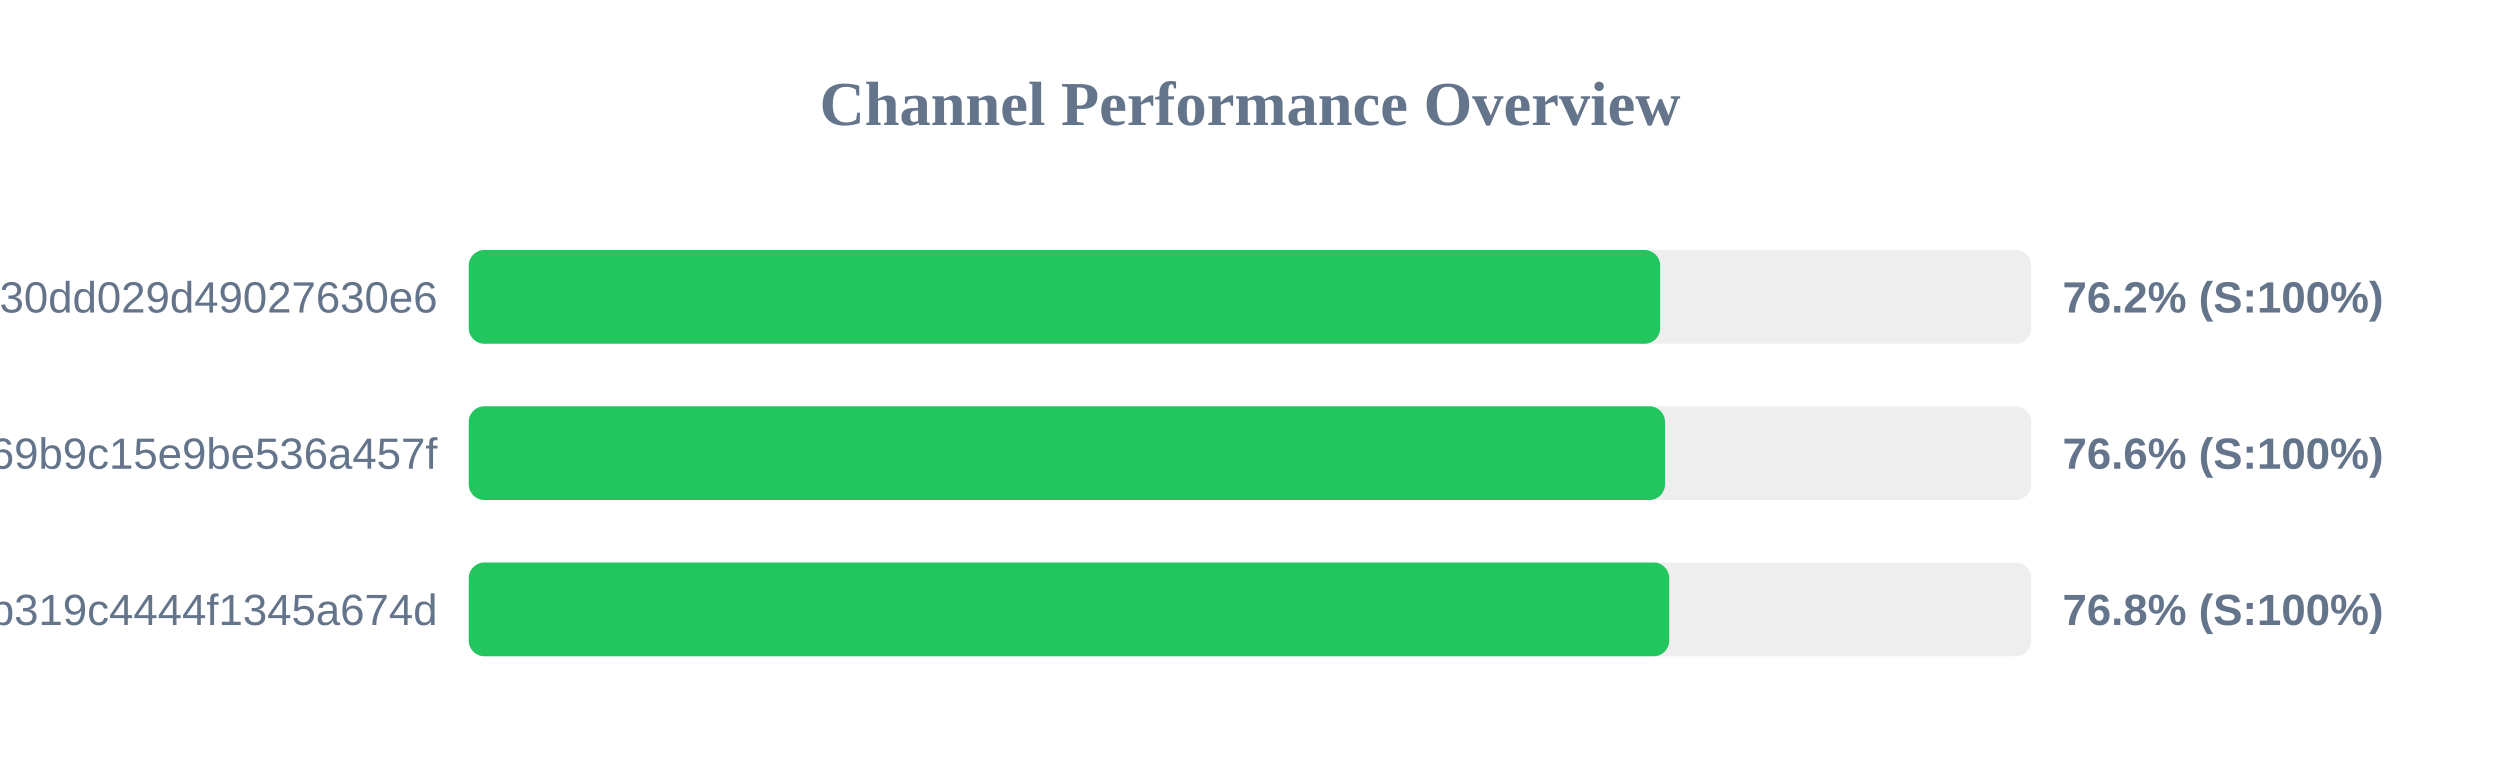
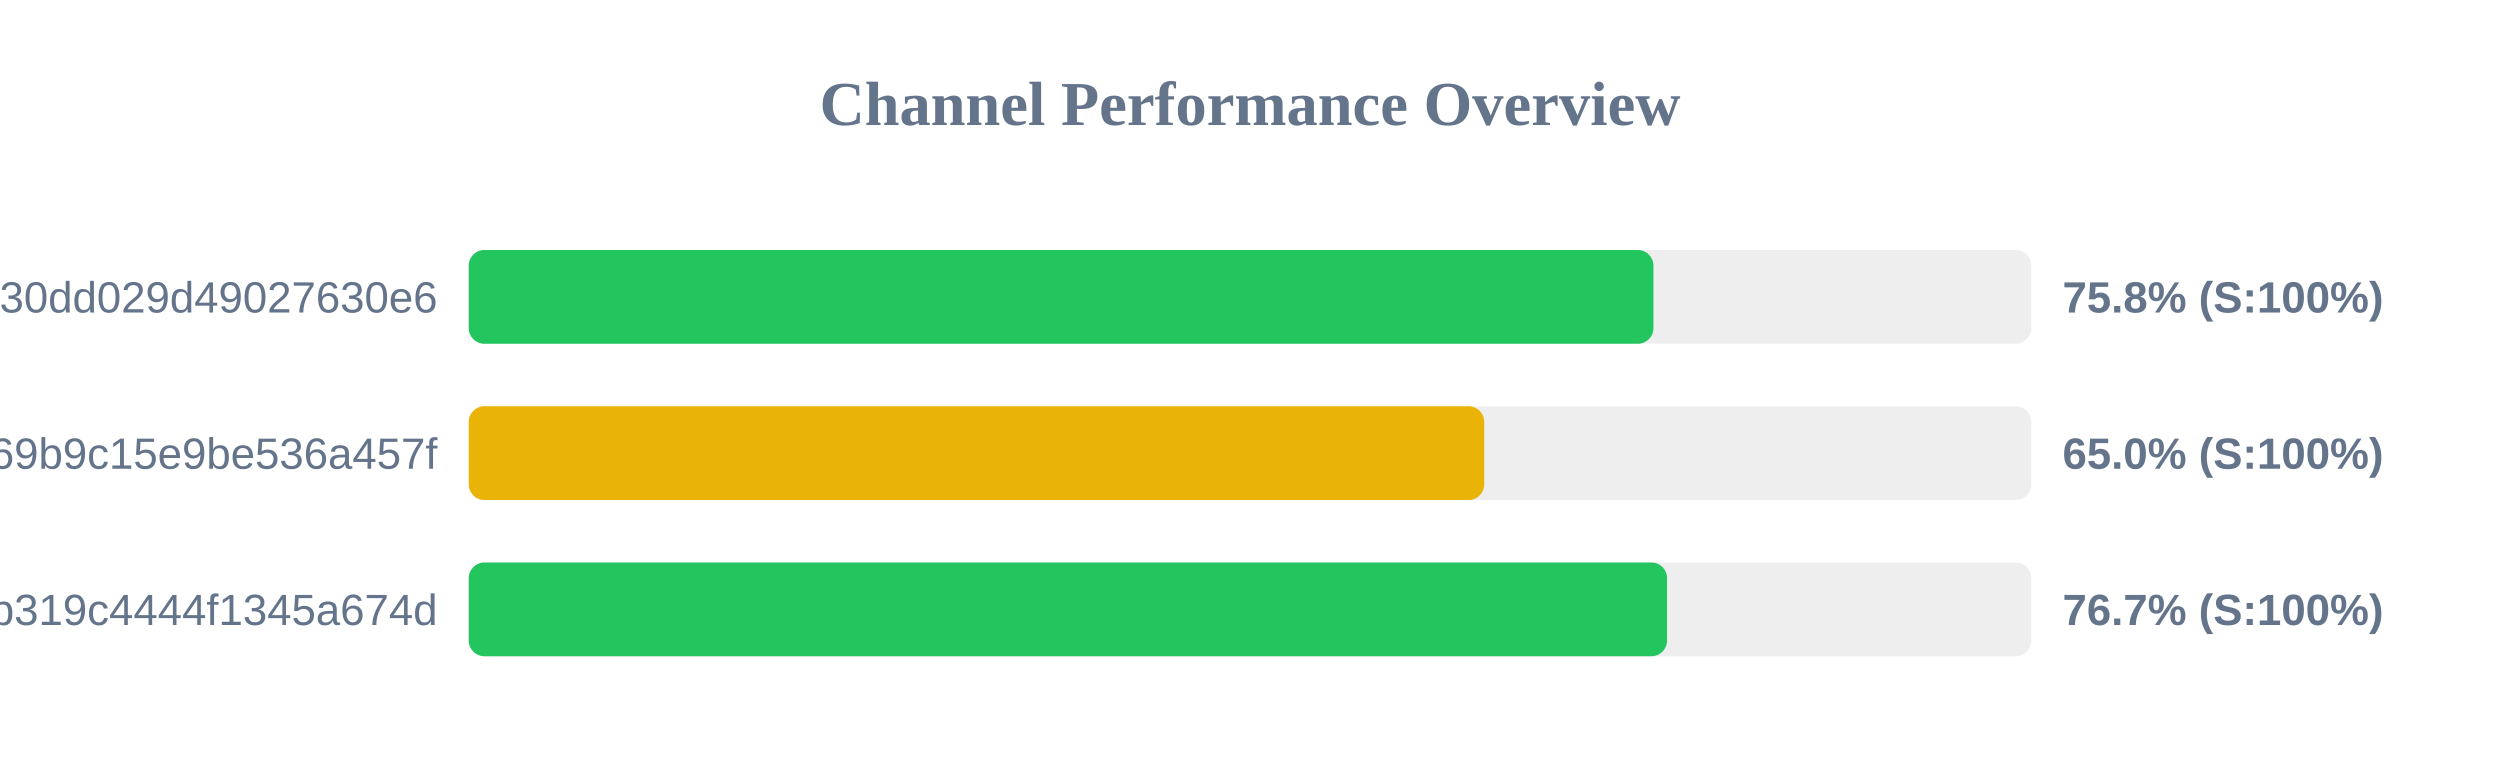
<svg xmlns="http://www.w3.org/2000/svg" width="800" height="250" version="1.1">
  <style>
        .row { font: 14px Arial; fill: #64748b; }
        .score { font: bold 14px Arial; fill: #64748b; }
    </style>
  <text x="400" y="40" text-anchor="middle" font-size="20px" font-weight="bold" fill="#64748b">Channel Performance Overview</text>
  <rect x="150" y="80" width="500" height="30" fill="#eee" rx="5" />
-   <rect x="150" y="80" width="381.25" height="30" fill="#22c55e" rx="5" />
+   <rect x="150" y="80" width="379.1" height="30" fill="#22c55e" rx="5" />
  <text x="140" y="100" text-anchor="end" class="row">subscribe?token=d984bede85ab3f30dd029d49027630e6</text>
-   <text x="660" y="100" text-anchor="start" class="score">76.2% (S:100%)</text>
+   <text x="660" y="100" text-anchor="start" class="score">75.8% (S:100%)</text>
  <rect x="150" y="130" width="500" height="30" fill="#eee" rx="5" />
-   <rect x="150" y="130" width="382.8" height="30" fill="#22c55e" rx="5" />
+   <rect x="150" y="130" width="324.95" height="30" fill="#eab308" rx="5" />
  <text x="140" y="150" text-anchor="end" class="row">ca692ddffaf7a69b9c15e9be536a457f</text>
-   <text x="660" y="150" text-anchor="start" class="score">76.6% (S:100%)</text>
+   <text x="660" y="150" text-anchor="start" class="score">65.0% (S:100%)</text>
  <rect x="150" y="180" width="500" height="30" fill="#eee" rx="5" />
-   <rect x="150" y="180" width="384.15" height="30" fill="#22c55e" rx="5" />
+   <rect x="150" y="180" width="383.45" height="30" fill="#22c55e" rx="5" />
  <text x="140" y="200" text-anchor="end" class="row">subscribe?token=2b0e60c7f59e0b319c4444f1345a674d</text>
-   <text x="660" y="200" text-anchor="start" class="score">76.8% (S:100%)</text>
+   <text x="660" y="200" text-anchor="start" class="score">76.7% (S:100%)</text>
</svg>
